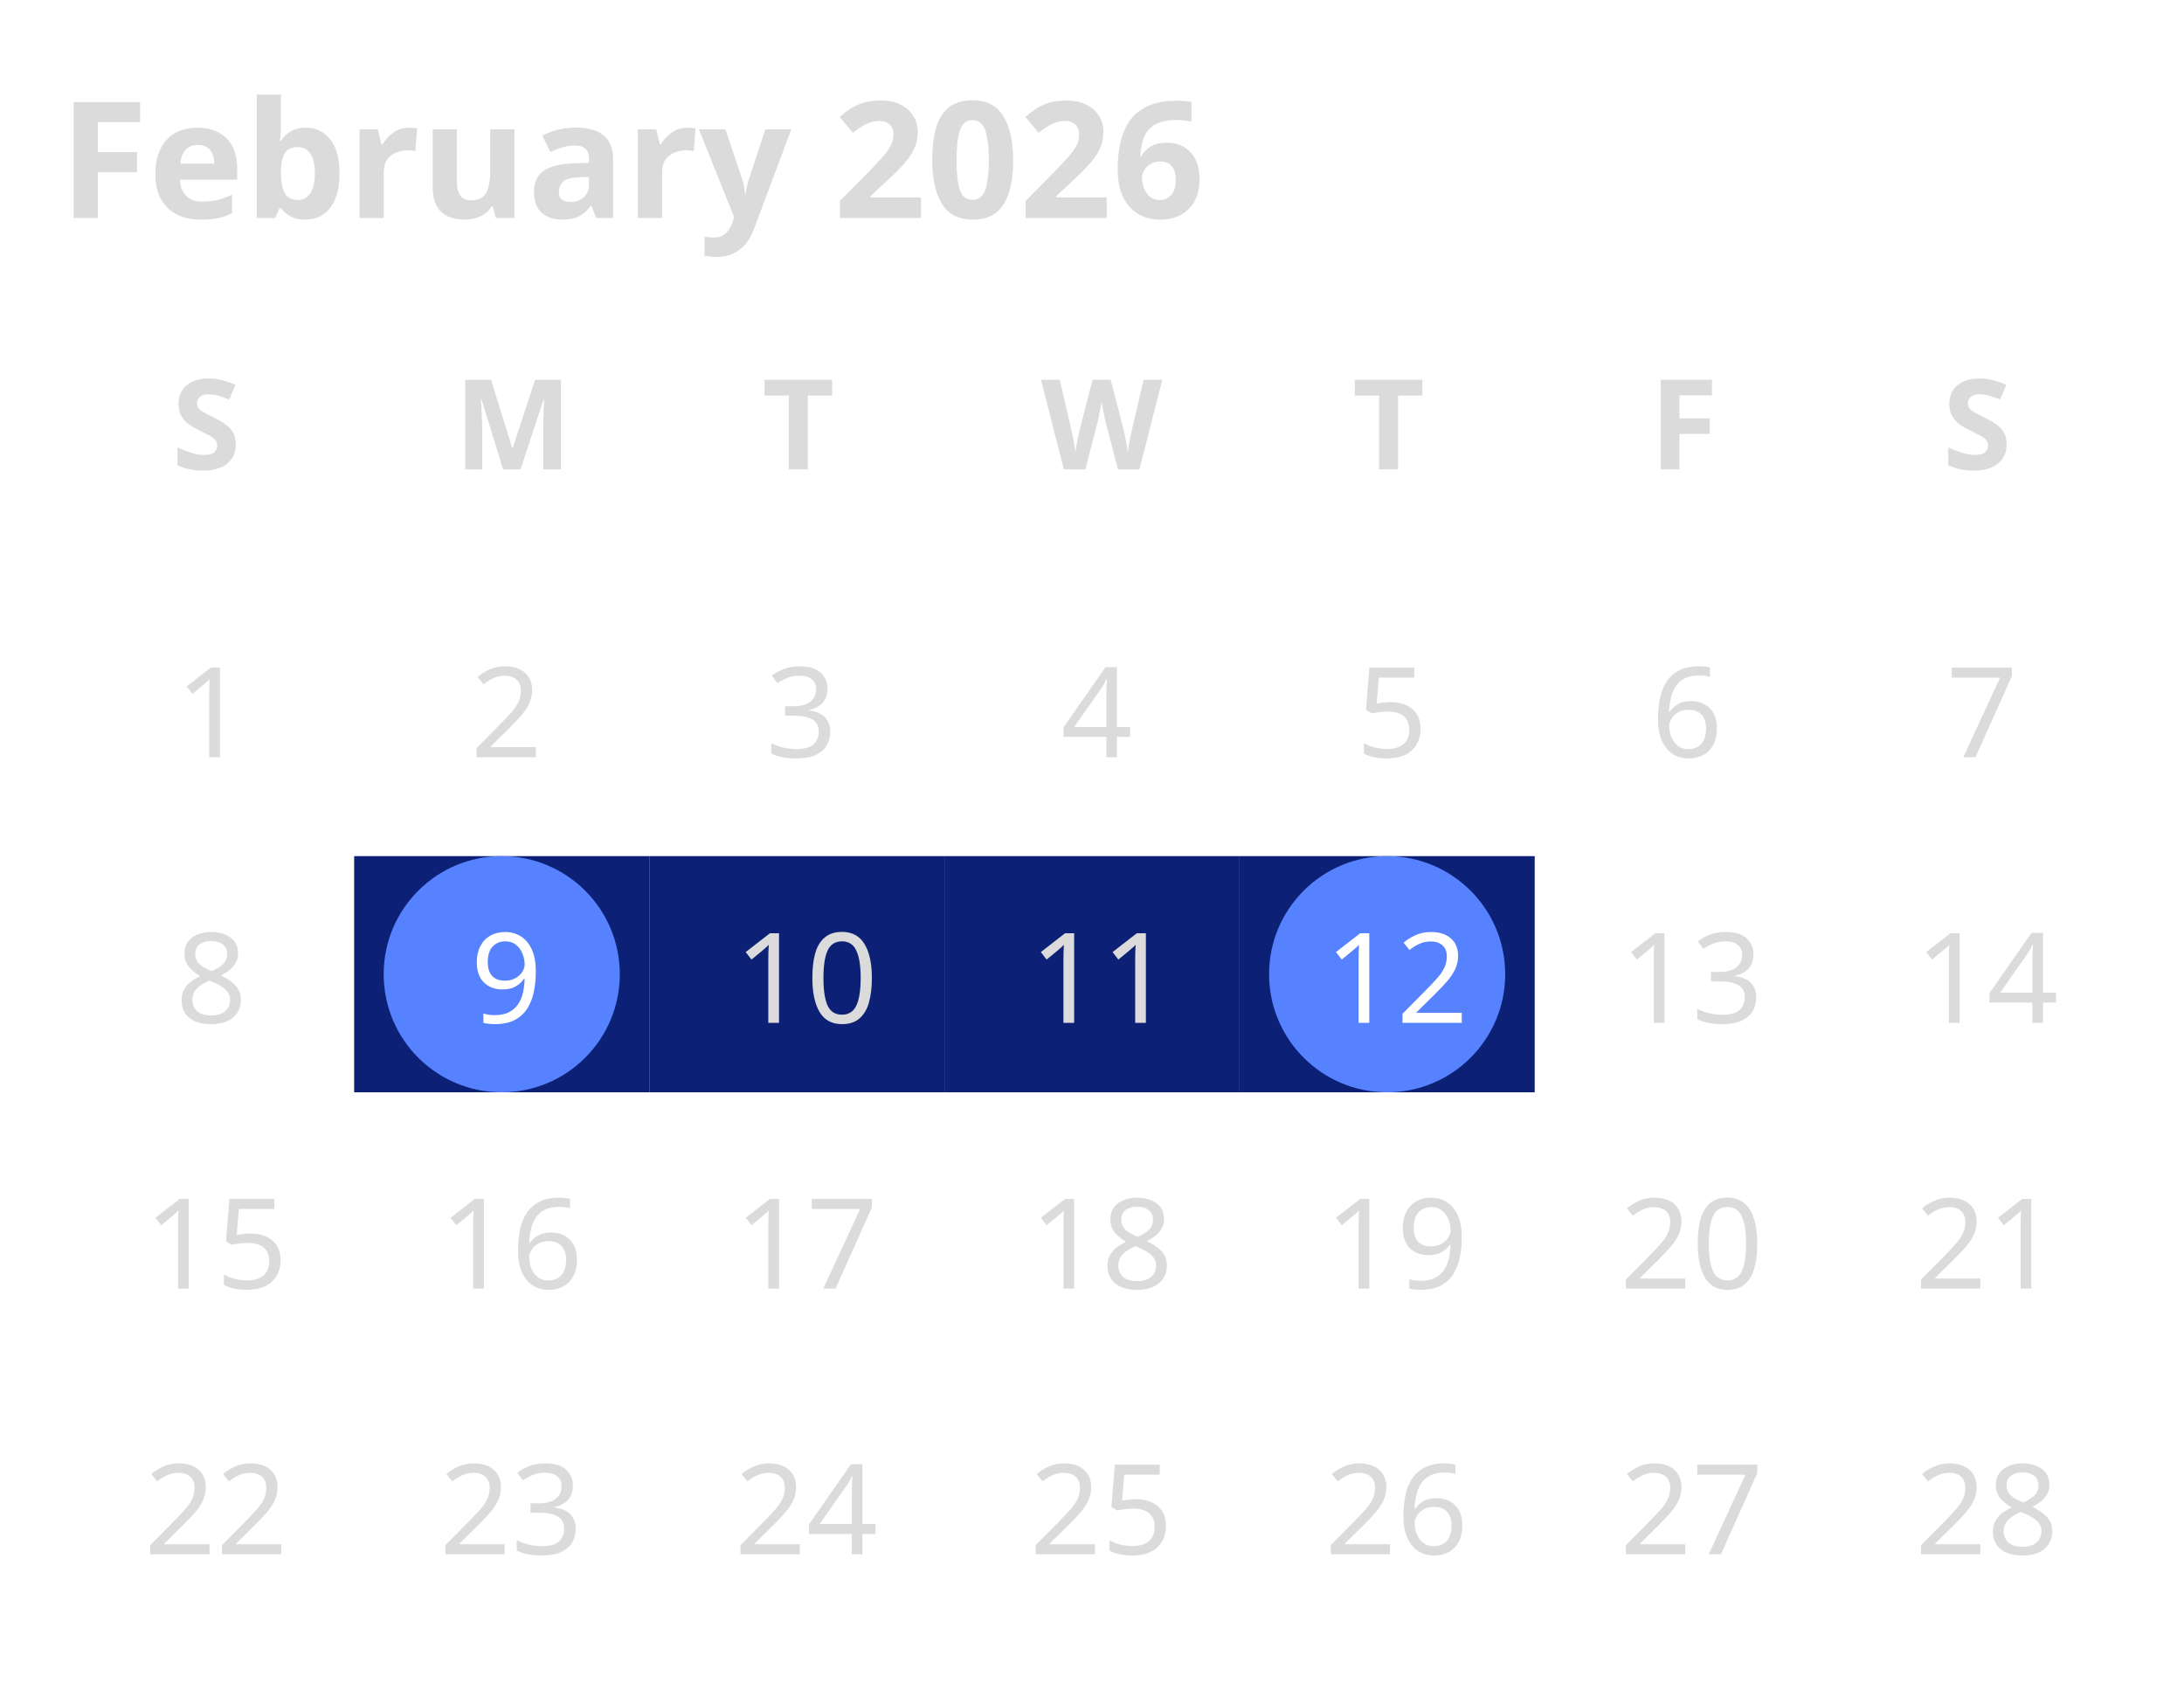
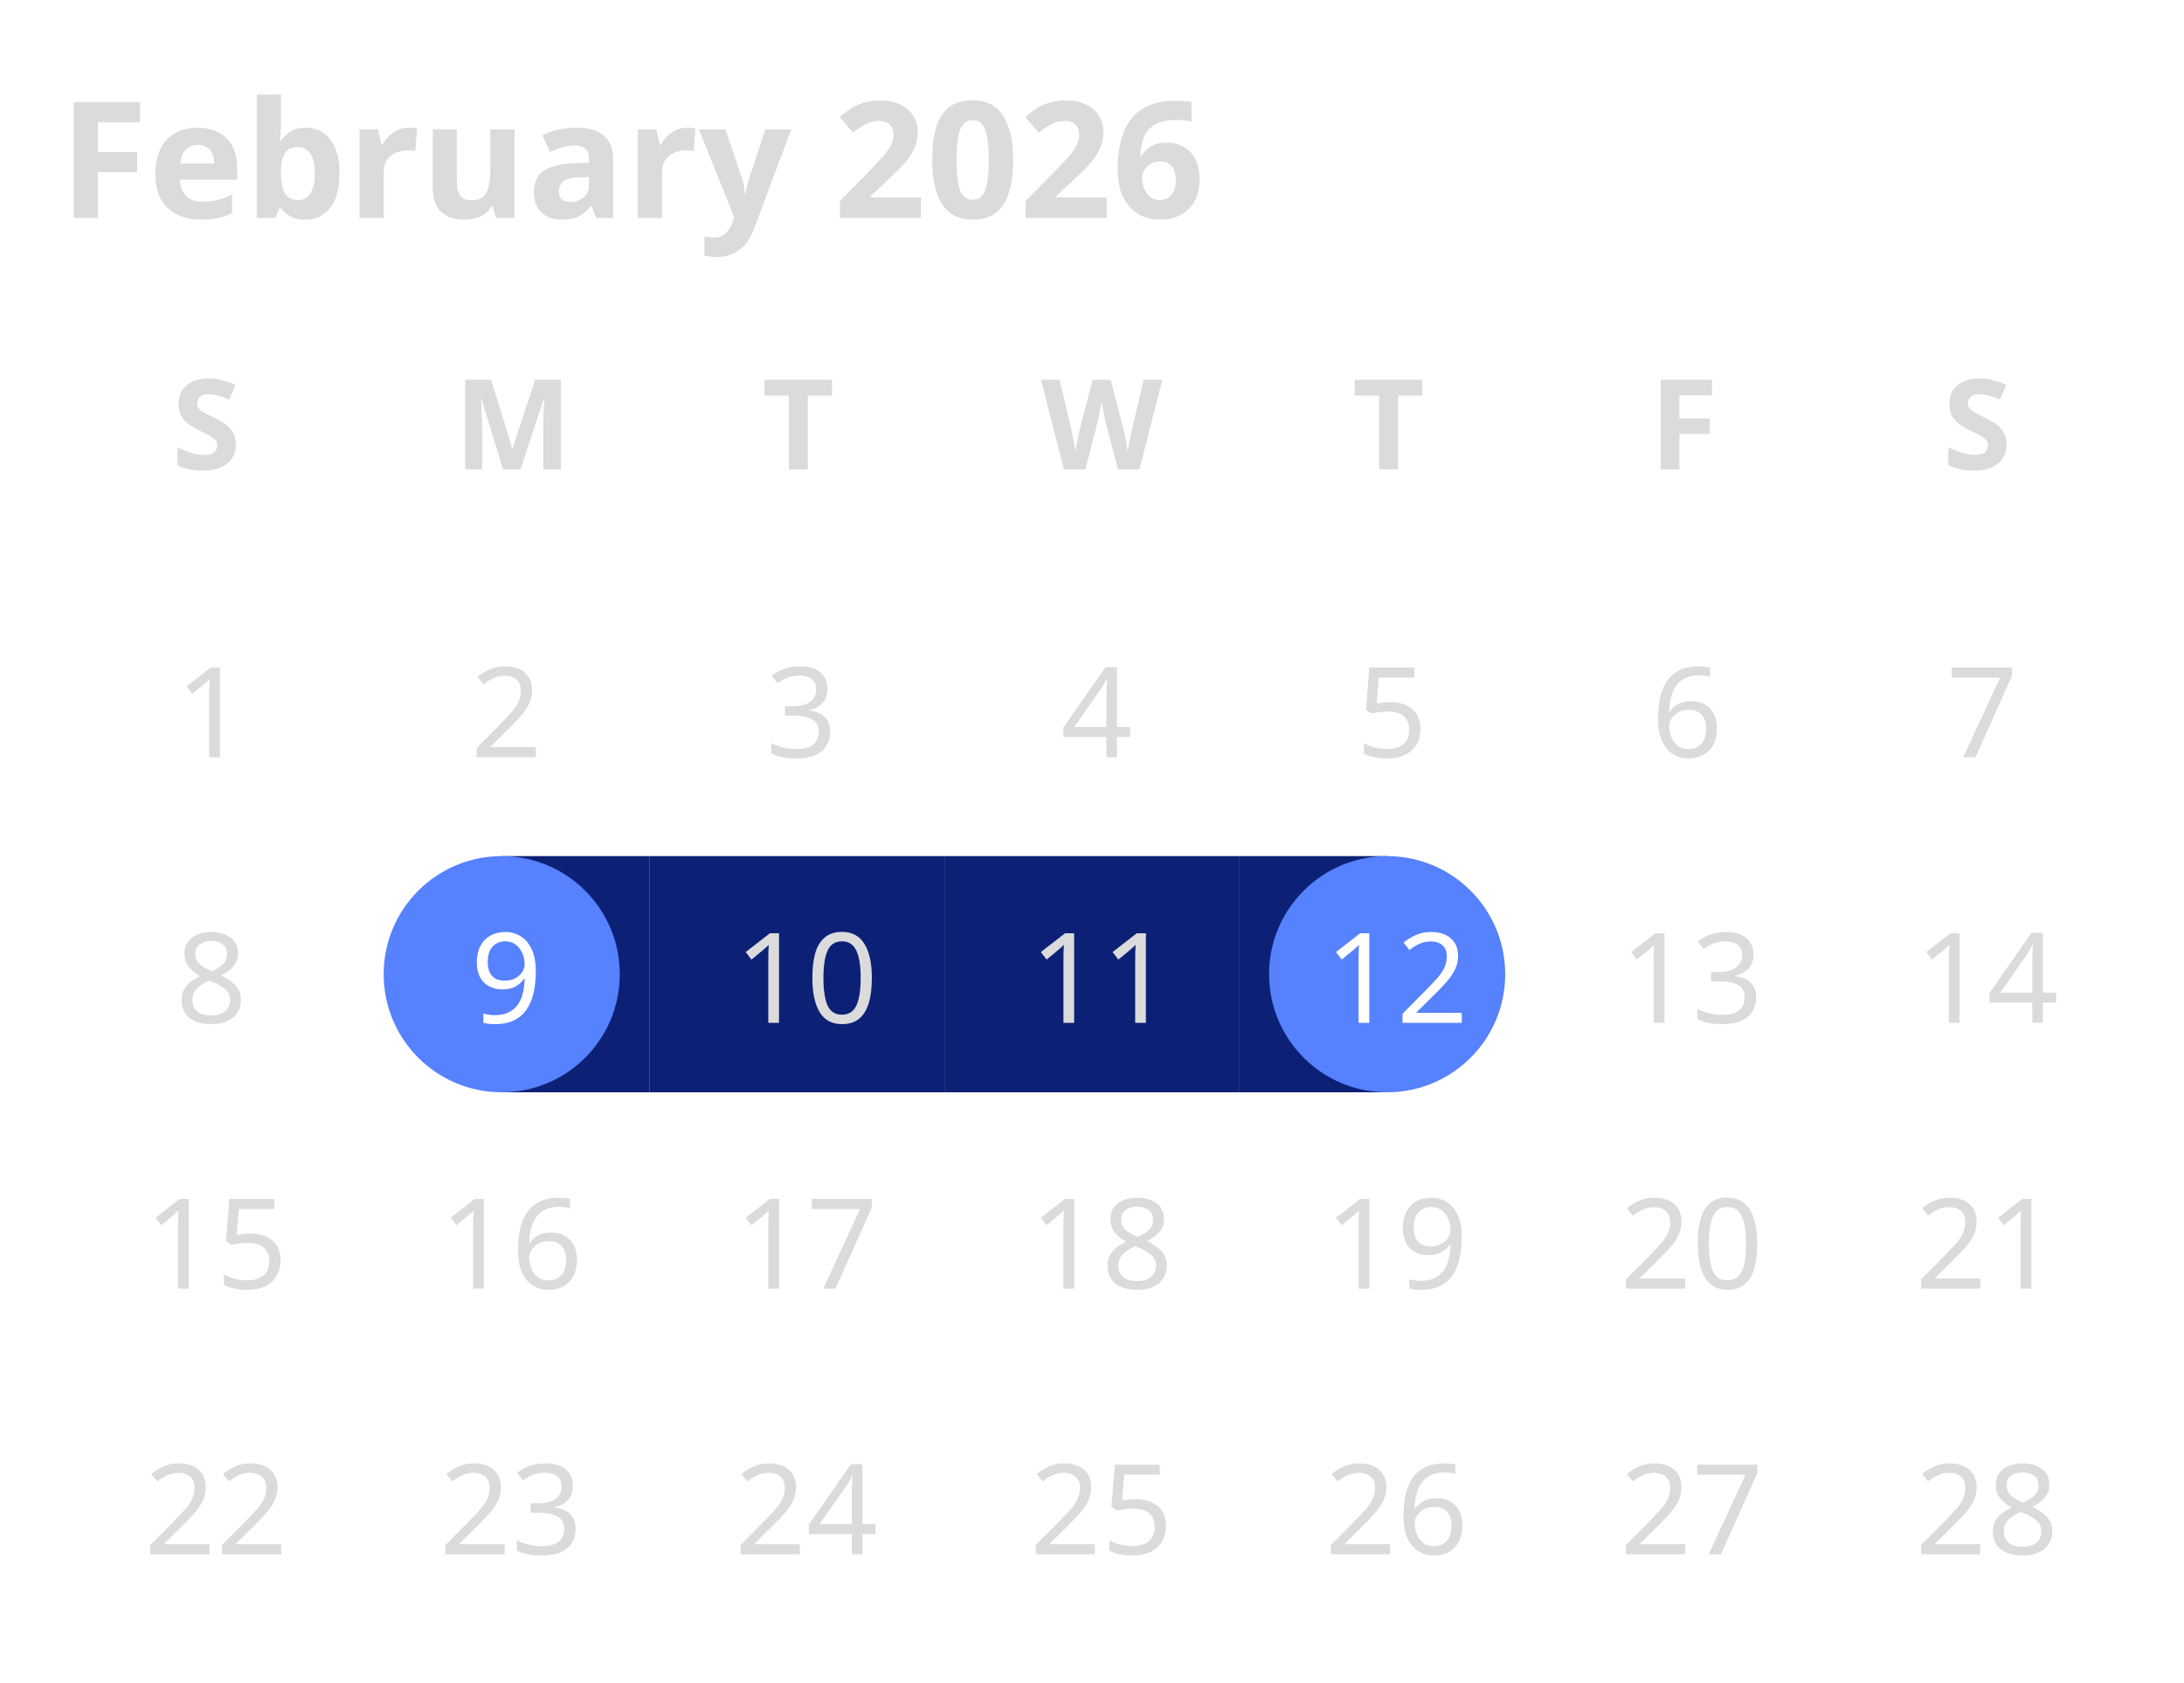
<svg xmlns="http://www.w3.org/2000/svg" width="296" height="228" viewBox="0 0 296 228">
  <rect data-part="container" data-tokens="gap=spacing-400" x="8" y="8" width="280" height="212" rx="0" fill="none" />
  <rect data-part="month" data-tokens="gap=spacing-200" x="8" y="8" width="280" height="212" rx="0" fill="none" />
  <text data-part="title" data-tokens="color=neutral-content-color-default;fontSize=font-size-300;fontWeight=bold-font-weight;fontFamily=font-family-sans-serif;lineHeight=line-height-font-size-300" x="8" y="21" font-family="'Adobe Clean Spectrum VF', 'Adobe Clean Spectrum VF', adobe-clean-spectrum-vf, 'Adobe Clean', 'Source Sans 3', sans-serif" font-size="22" font-weight="700" dominant-baseline="central" fill="rgb(219, 219, 219)">February 2026</text>
  <rect data-part="weekday-grid" data-tokens="" x="8" y="46" width="280" height="22" rx="0" fill="none" />
  <rect data-part="weekday-label-1" data-tokens="width=size-600" x="8" y="46" width="40" height="22" rx="0" fill="none" />
  <text data-part="weekday-label-1.text" data-tokens="color=neutral-content-color-default;fontSize=font-size-100;fontWeight=bold-font-weight;fontFamily=font-family-sans-serif;lineHeight=line-height-font-size-100" x="23.274" y="57" font-family="'Adobe Clean Spectrum VF', 'Adobe Clean Spectrum VF', adobe-clean-spectrum-vf, 'Adobe Clean', 'Source Sans 3', sans-serif" font-size="17" font-weight="700" dominant-baseline="central" fill="rgb(219, 219, 219)">S</text>
  <rect data-part="weekday-label-2" data-tokens="width=size-600" x="48" y="46" width="40" height="22" rx="0" fill="none" />
  <text data-part="weekday-label-2.text" data-tokens="color=neutral-content-color-default;fontSize=font-size-100;fontWeight=bold-font-weight;fontFamily=font-family-sans-serif;lineHeight=line-height-font-size-100" x="61.523" y="57" font-family="'Adobe Clean Spectrum VF', 'Adobe Clean Spectrum VF', adobe-clean-spectrum-vf, 'Adobe Clean', 'Source Sans 3', sans-serif" font-size="17" font-weight="700" dominant-baseline="central" fill="rgb(219, 219, 219)">M</text>
  <rect data-part="weekday-label-3" data-tokens="width=size-600" x="88" y="46" width="40" height="22" rx="0" fill="none" />
  <text data-part="weekday-label-3.text" data-tokens="color=neutral-content-color-default;fontSize=font-size-100;fontWeight=bold-font-weight;fontFamily=font-family-sans-serif;lineHeight=line-height-font-size-100" x="103.274" y="57" font-family="'Adobe Clean Spectrum VF', 'Adobe Clean Spectrum VF', adobe-clean-spectrum-vf, 'Adobe Clean', 'Source Sans 3', sans-serif" font-size="17" font-weight="700" dominant-baseline="central" fill="rgb(219, 219, 219)">T</text>
  <rect data-part="weekday-label-4" data-tokens="width=size-600" x="128" y="46" width="40" height="22" rx="0" fill="none" />
  <text data-part="weekday-label-4.text" data-tokens="color=neutral-content-color-default;fontSize=font-size-100;fontWeight=bold-font-weight;fontFamily=font-family-sans-serif;lineHeight=line-height-font-size-100" x="141.089" y="57" font-family="'Adobe Clean Spectrum VF', 'Adobe Clean Spectrum VF', adobe-clean-spectrum-vf, 'Adobe Clean', 'Source Sans 3', sans-serif" font-size="17" font-weight="700" dominant-baseline="central" fill="rgb(219, 219, 219)">W</text>
  <rect data-part="weekday-label-5" data-tokens="width=size-600" x="168" y="46" width="40" height="22" rx="0" fill="none" />
  <text data-part="weekday-label-5.text" data-tokens="color=neutral-content-color-default;fontSize=font-size-100;fontWeight=bold-font-weight;fontFamily=font-family-sans-serif;lineHeight=line-height-font-size-100" x="183.274" y="57" font-family="'Adobe Clean Spectrum VF', 'Adobe Clean Spectrum VF', adobe-clean-spectrum-vf, 'Adobe Clean', 'Source Sans 3', sans-serif" font-size="17" font-weight="700" dominant-baseline="central" fill="rgb(219, 219, 219)">T</text>
  <rect data-part="weekday-label-6" data-tokens="width=size-600" x="208" y="46" width="40" height="22" rx="0" fill="none" />
  <text data-part="weekday-label-6.text" data-tokens="color=neutral-content-color-default;fontSize=font-size-100;fontWeight=bold-font-weight;fontFamily=font-family-sans-serif;lineHeight=line-height-font-size-100" x="223.546" y="57" font-family="'Adobe Clean Spectrum VF', 'Adobe Clean Spectrum VF', adobe-clean-spectrum-vf, 'Adobe Clean', 'Source Sans 3', sans-serif" font-size="17" font-weight="700" dominant-baseline="central" fill="rgb(219, 219, 219)">F</text>
  <rect data-part="weekday-label-7" data-tokens="width=size-600" x="248" y="46" width="40" height="22" rx="0" fill="none" />
  <text data-part="weekday-label-7.text" data-tokens="color=neutral-content-color-default;fontSize=font-size-100;fontWeight=bold-font-weight;fontFamily=font-family-sans-serif;lineHeight=line-height-font-size-100" x="263.274" y="57" font-family="'Adobe Clean Spectrum VF', 'Adobe Clean Spectrum VF', adobe-clean-spectrum-vf, 'Adobe Clean', 'Source Sans 3', sans-serif" font-size="17" font-weight="700" dominant-baseline="central" fill="rgb(219, 219, 219)">S</text>
  <rect data-part="day-grid" data-tokens="rowGap=spacing-75" x="8" y="80" width="280" height="140" rx="0" fill="none" />
  <rect data-part="day-1" data-tokens="width=size-600;height=size-500" x="8" y="80" width="40" height="32" rx="0" fill="none" />
  <rect data-part="day-1.day-fill" data-tokens="width=size-500;height=size-500" x="12" y="80" width="32" height="32" rx="16" fill="none" />
  <text data-part="day-1.label" data-tokens="color=neutral-content-color-default;fontSize=font-size-100;fontWeight=regular-font-weight;fontFamily=font-family-sans-serif;lineHeight=line-height-font-size-100" x="23.776" y="96" font-family="'Adobe Clean Spectrum VF', 'Adobe Clean Spectrum VF', adobe-clean-spectrum-vf, 'Adobe Clean', 'Source Sans 3', sans-serif" font-size="17" font-weight="400" dominant-baseline="central" fill="rgb(219, 219, 219)">1</text>
  <rect data-part="day-2" data-tokens="width=size-600;height=size-500" x="48" y="80" width="40" height="32" rx="0" fill="none" />
  <rect data-part="day-2.day-fill" data-tokens="width=size-500;height=size-500" x="52" y="80" width="32" height="32" rx="16" fill="none" />
  <text data-part="day-2.label" data-tokens="color=neutral-content-color-default;fontSize=font-size-100;fontWeight=regular-font-weight;fontFamily=font-family-sans-serif;lineHeight=line-height-font-size-100" x="63.776" y="96" font-family="'Adobe Clean Spectrum VF', 'Adobe Clean Spectrum VF', adobe-clean-spectrum-vf, 'Adobe Clean', 'Source Sans 3', sans-serif" font-size="17" font-weight="400" dominant-baseline="central" fill="rgb(219, 219, 219)">2</text>
  <rect data-part="day-3" data-tokens="width=size-600;height=size-500" x="88" y="80" width="40" height="32" rx="0" fill="none" />
  <rect data-part="day-3.day-fill" data-tokens="width=size-500;height=size-500" x="92" y="80" width="32" height="32" rx="16" fill="none" />
  <text data-part="day-3.label" data-tokens="color=neutral-content-color-default;fontSize=font-size-100;fontWeight=regular-font-weight;fontFamily=font-family-sans-serif;lineHeight=line-height-font-size-100" x="103.775" y="96" font-family="'Adobe Clean Spectrum VF', 'Adobe Clean Spectrum VF', adobe-clean-spectrum-vf, 'Adobe Clean', 'Source Sans 3', sans-serif" font-size="17" font-weight="400" dominant-baseline="central" fill="rgb(219, 219, 219)">3</text>
  <rect data-part="day-4" data-tokens="width=size-600;height=size-500" x="128" y="80" width="40" height="32" rx="0" fill="none" />
  <rect data-part="day-4.day-fill" data-tokens="width=size-500;height=size-500" x="132" y="80" width="32" height="32" rx="16" fill="none" />
  <text data-part="day-4.label" data-tokens="color=neutral-content-color-default;fontSize=font-size-100;fontWeight=regular-font-weight;fontFamily=font-family-sans-serif;lineHeight=line-height-font-size-100" x="143.775" y="96" font-family="'Adobe Clean Spectrum VF', 'Adobe Clean Spectrum VF', adobe-clean-spectrum-vf, 'Adobe Clean', 'Source Sans 3', sans-serif" font-size="17" font-weight="400" dominant-baseline="central" fill="rgb(219, 219, 219)">4</text>
  <rect data-part="day-5" data-tokens="width=size-600;height=size-500" x="168" y="80" width="40" height="32" rx="0" fill="none" />
  <rect data-part="day-5.day-fill" data-tokens="width=size-500;height=size-500" x="172" y="80" width="32" height="32" rx="16" fill="none" />
  <text data-part="day-5.label" data-tokens="color=neutral-content-color-default;fontSize=font-size-100;fontWeight=regular-font-weight;fontFamily=font-family-sans-serif;lineHeight=line-height-font-size-100" x="183.775" y="96" font-family="'Adobe Clean Spectrum VF', 'Adobe Clean Spectrum VF', adobe-clean-spectrum-vf, 'Adobe Clean', 'Source Sans 3', sans-serif" font-size="17" font-weight="400" dominant-baseline="central" fill="rgb(219, 219, 219)">5</text>
  <rect data-part="day-6" data-tokens="width=size-600;height=size-500" x="208" y="80" width="40" height="32" rx="0" fill="none" />
  <rect data-part="day-6.day-fill" data-tokens="width=size-500;height=size-500" x="212" y="80" width="32" height="32" rx="16" fill="none" />
  <text data-part="day-6.label" data-tokens="color=neutral-content-color-default;fontSize=font-size-100;fontWeight=regular-font-weight;fontFamily=font-family-sans-serif;lineHeight=line-height-font-size-100" x="223.775" y="96" font-family="'Adobe Clean Spectrum VF', 'Adobe Clean Spectrum VF', adobe-clean-spectrum-vf, 'Adobe Clean', 'Source Sans 3', sans-serif" font-size="17" font-weight="400" dominant-baseline="central" fill="rgb(219, 219, 219)">6</text>
  <rect data-part="day-7" data-tokens="width=size-600;height=size-500" x="248" y="80" width="40" height="32" rx="0" fill="none" />
  <rect data-part="day-7.day-fill" data-tokens="width=size-500;height=size-500" x="252" y="80" width="32" height="32" rx="16" fill="none" />
  <text data-part="day-7.label" data-tokens="color=neutral-content-color-default;fontSize=font-size-100;fontWeight=regular-font-weight;fontFamily=font-family-sans-serif;lineHeight=line-height-font-size-100" x="263.776" y="96" font-family="'Adobe Clean Spectrum VF', 'Adobe Clean Spectrum VF', adobe-clean-spectrum-vf, 'Adobe Clean', 'Source Sans 3', sans-serif" font-size="17" font-weight="400" dominant-baseline="central" fill="rgb(219, 219, 219)">7</text>
  <rect data-part="day-8" data-tokens="width=size-600;height=size-500" x="8" y="116" width="40" height="32" rx="0" fill="none" />
  <rect data-part="day-8.day-fill" data-tokens="width=size-500;height=size-500" x="12" y="116" width="32" height="32" rx="16" fill="none" />
  <text data-part="day-8.label" data-tokens="color=neutral-content-color-default;fontSize=font-size-100;fontWeight=regular-font-weight;fontFamily=font-family-sans-serif;lineHeight=line-height-font-size-100" x="23.776" y="132" font-family="'Adobe Clean Spectrum VF', 'Adobe Clean Spectrum VF', adobe-clean-spectrum-vf, 'Adobe Clean', 'Source Sans 3', sans-serif" font-size="17" font-weight="400" dominant-baseline="central" fill="rgb(219, 219, 219)">8</text>
  <rect data-part="day-9" data-tokens="width=size-600;height=size-500" x="48" y="116" width="40" height="32" rx="0" fill="none" />
-   <rect data-part="day-9.range-fill" data-tokens="height=size-500;fill=blue-subtle-background-color-default" x="48" y="116" width="40" height="32" rx="0" fill="rgb(12, 33, 117)" />
+   <rect data-part="day-9.range-fill" data-tokens="height=size-500;fill=blue-subtle-background-color-default" x="68" y="116" width="20" height="32" rx="0" fill="rgb(12, 33, 117)" />
  <rect data-part="day-9.day-fill" data-tokens="width=size-500;height=size-500;fill=color-blue-900-dark" x="52" y="116" width="32" height="32" rx="16" fill="rgb(86, 129, 255)" />
  <text data-part="day-9.label" data-tokens="color=color-transparent-static-white-1000;fontSize=font-size-100;fontWeight=regular-font-weight;fontFamily=font-family-sans-serif;lineHeight=line-height-font-size-100" x="63.776" y="132" font-family="'Adobe Clean Spectrum VF', 'Adobe Clean Spectrum VF', adobe-clean-spectrum-vf, 'Adobe Clean', 'Source Sans 3', sans-serif" font-size="17" font-weight="400" dominant-baseline="central" fill="rgb(255, 255, 255)">9</text>
  <rect data-part="day-10" data-tokens="width=size-600;height=size-500" x="88" y="116" width="40" height="32" rx="0" fill="none" />
  <rect data-part="day-10.range-fill" data-tokens="height=size-500;fill=blue-subtle-background-color-default" x="88" y="116" width="40" height="32" rx="0" fill="rgb(12, 33, 117)" />
  <rect data-part="day-10.day-fill" data-tokens="width=size-500;height=size-500" x="92" y="116" width="32" height="32" rx="16" fill="none" />
  <text data-part="day-10.label" data-tokens="color=neutral-content-color-default;fontSize=font-size-100;fontWeight=regular-font-weight;fontFamily=font-family-sans-serif;lineHeight=line-height-font-size-100" x="99.551" y="132" font-family="'Adobe Clean Spectrum VF', 'Adobe Clean Spectrum VF', adobe-clean-spectrum-vf, 'Adobe Clean', 'Source Sans 3', sans-serif" font-size="17" font-weight="400" dominant-baseline="central" fill="rgb(219, 219, 219)">10</text>
  <rect data-part="day-11" data-tokens="width=size-600;height=size-500" x="128" y="116" width="40" height="32" rx="0" fill="none" />
  <rect data-part="day-11.range-fill" data-tokens="height=size-500;fill=blue-subtle-background-color-default" x="128" y="116" width="40" height="32" rx="0" fill="rgb(12, 33, 117)" />
  <rect data-part="day-11.day-fill" data-tokens="width=size-500;height=size-500" x="132" y="116" width="32" height="32" rx="16" fill="none" />
  <text data-part="day-11.label" data-tokens="color=neutral-content-color-default;fontSize=font-size-100;fontWeight=regular-font-weight;fontFamily=font-family-sans-serif;lineHeight=line-height-font-size-100" x="139.551" y="132" font-family="'Adobe Clean Spectrum VF', 'Adobe Clean Spectrum VF', adobe-clean-spectrum-vf, 'Adobe Clean', 'Source Sans 3', sans-serif" font-size="17" font-weight="400" dominant-baseline="central" fill="rgb(219, 219, 219)">11</text>
  <rect data-part="day-12" data-tokens="width=size-600;height=size-500" x="168" y="116" width="40" height="32" rx="0" fill="none" />
-   <rect data-part="day-12.range-fill" data-tokens="height=size-500;fill=blue-subtle-background-color-default" x="168" y="116" width="40" height="32" rx="0" fill="rgb(12, 33, 117)" />
+   <rect data-part="day-12.range-fill" data-tokens="height=size-500;fill=blue-subtle-background-color-default" x="168" y="116" width="20" height="32" rx="0" fill="rgb(12, 33, 117)" />
  <rect data-part="day-12.day-fill" data-tokens="width=size-500;height=size-500;fill=color-blue-900-dark" x="172" y="116" width="32" height="32" rx="16" fill="rgb(86, 129, 255)" />
  <text data-part="day-12.label" data-tokens="color=color-transparent-static-white-1000;fontSize=font-size-100;fontWeight=regular-font-weight;fontFamily=font-family-sans-serif;lineHeight=line-height-font-size-100" x="179.551" y="132" font-family="'Adobe Clean Spectrum VF', 'Adobe Clean Spectrum VF', adobe-clean-spectrum-vf, 'Adobe Clean', 'Source Sans 3', sans-serif" font-size="17" font-weight="400" dominant-baseline="central" fill="rgb(255, 255, 255)">12</text>
  <rect data-part="day-13" data-tokens="width=size-600;height=size-500" x="208" y="116" width="40" height="32" rx="0" fill="none" />
  <rect data-part="day-13.day-fill" data-tokens="width=size-500;height=size-500" x="212" y="116" width="32" height="32" rx="16" fill="none" />
  <text data-part="day-13.label" data-tokens="color=neutral-content-color-default;fontSize=font-size-100;fontWeight=regular-font-weight;fontFamily=font-family-sans-serif;lineHeight=line-height-font-size-100" x="219.551" y="132" font-family="'Adobe Clean Spectrum VF', 'Adobe Clean Spectrum VF', adobe-clean-spectrum-vf, 'Adobe Clean', 'Source Sans 3', sans-serif" font-size="17" font-weight="400" dominant-baseline="central" fill="rgb(219, 219, 219)">13</text>
  <rect data-part="day-14" data-tokens="width=size-600;height=size-500" x="248" y="116" width="40" height="32" rx="0" fill="none" />
  <rect data-part="day-14.day-fill" data-tokens="width=size-500;height=size-500" x="252" y="116" width="32" height="32" rx="16" fill="none" />
  <text data-part="day-14.label" data-tokens="color=neutral-content-color-default;fontSize=font-size-100;fontWeight=regular-font-weight;fontFamily=font-family-sans-serif;lineHeight=line-height-font-size-100" x="259.551" y="132" font-family="'Adobe Clean Spectrum VF', 'Adobe Clean Spectrum VF', adobe-clean-spectrum-vf, 'Adobe Clean', 'Source Sans 3', sans-serif" font-size="17" font-weight="400" dominant-baseline="central" fill="rgb(219, 219, 219)">14</text>
  <rect data-part="day-15" data-tokens="width=size-600;height=size-500" x="8" y="152" width="40" height="32" rx="0" fill="none" />
  <rect data-part="day-15.day-fill" data-tokens="width=size-500;height=size-500" x="12" y="152" width="32" height="32" rx="16" fill="none" />
  <text data-part="day-15.label" data-tokens="color=neutral-content-color-default;fontSize=font-size-100;fontWeight=regular-font-weight;fontFamily=font-family-sans-serif;lineHeight=line-height-font-size-100" x="19.551" y="168" font-family="'Adobe Clean Spectrum VF', 'Adobe Clean Spectrum VF', adobe-clean-spectrum-vf, 'Adobe Clean', 'Source Sans 3', sans-serif" font-size="17" font-weight="400" dominant-baseline="central" fill="rgb(219, 219, 219)">15</text>
  <rect data-part="day-16" data-tokens="width=size-600;height=size-500" x="48" y="152" width="40" height="32" rx="0" fill="none" />
  <rect data-part="day-16.day-fill" data-tokens="width=size-500;height=size-500" x="52" y="152" width="32" height="32" rx="16" fill="none" />
  <text data-part="day-16.label" data-tokens="color=neutral-content-color-default;fontSize=font-size-100;fontWeight=regular-font-weight;fontFamily=font-family-sans-serif;lineHeight=line-height-font-size-100" x="59.551" y="168" font-family="'Adobe Clean Spectrum VF', 'Adobe Clean Spectrum VF', adobe-clean-spectrum-vf, 'Adobe Clean', 'Source Sans 3', sans-serif" font-size="17" font-weight="400" dominant-baseline="central" fill="rgb(219, 219, 219)">16</text>
  <rect data-part="day-17" data-tokens="width=size-600;height=size-500" x="88" y="152" width="40" height="32" rx="0" fill="none" />
  <rect data-part="day-17.day-fill" data-tokens="width=size-500;height=size-500" x="92" y="152" width="32" height="32" rx="16" fill="none" />
  <text data-part="day-17.label" data-tokens="color=neutral-content-color-default;fontSize=font-size-100;fontWeight=regular-font-weight;fontFamily=font-family-sans-serif;lineHeight=line-height-font-size-100" x="99.551" y="168" font-family="'Adobe Clean Spectrum VF', 'Adobe Clean Spectrum VF', adobe-clean-spectrum-vf, 'Adobe Clean', 'Source Sans 3', sans-serif" font-size="17" font-weight="400" dominant-baseline="central" fill="rgb(219, 219, 219)">17</text>
  <rect data-part="day-18" data-tokens="width=size-600;height=size-500" x="128" y="152" width="40" height="32" rx="0" fill="none" />
  <rect data-part="day-18.day-fill" data-tokens="width=size-500;height=size-500" x="132" y="152" width="32" height="32" rx="16" fill="none" />
  <text data-part="day-18.label" data-tokens="color=neutral-content-color-default;fontSize=font-size-100;fontWeight=regular-font-weight;fontFamily=font-family-sans-serif;lineHeight=line-height-font-size-100" x="139.551" y="168" font-family="'Adobe Clean Spectrum VF', 'Adobe Clean Spectrum VF', adobe-clean-spectrum-vf, 'Adobe Clean', 'Source Sans 3', sans-serif" font-size="17" font-weight="400" dominant-baseline="central" fill="rgb(219, 219, 219)">18</text>
  <rect data-part="day-19" data-tokens="width=size-600;height=size-500" x="168" y="152" width="40" height="32" rx="0" fill="none" />
  <rect data-part="day-19.day-fill" data-tokens="width=size-500;height=size-500" x="172" y="152" width="32" height="32" rx="16" fill="none" />
  <text data-part="day-19.label" data-tokens="color=neutral-content-color-default;fontSize=font-size-100;fontWeight=regular-font-weight;fontFamily=font-family-sans-serif;lineHeight=line-height-font-size-100" x="179.551" y="168" font-family="'Adobe Clean Spectrum VF', 'Adobe Clean Spectrum VF', adobe-clean-spectrum-vf, 'Adobe Clean', 'Source Sans 3', sans-serif" font-size="17" font-weight="400" dominant-baseline="central" fill="rgb(219, 219, 219)">19</text>
  <rect data-part="day-20" data-tokens="width=size-600;height=size-500" x="208" y="152" width="40" height="32" rx="0" fill="none" />
  <rect data-part="day-20.day-fill" data-tokens="width=size-500;height=size-500" x="212" y="152" width="32" height="32" rx="16" fill="none" />
  <text data-part="day-20.label" data-tokens="color=neutral-content-color-default;fontSize=font-size-100;fontWeight=regular-font-weight;fontFamily=font-family-sans-serif;lineHeight=line-height-font-size-100" x="219.551" y="168" font-family="'Adobe Clean Spectrum VF', 'Adobe Clean Spectrum VF', adobe-clean-spectrum-vf, 'Adobe Clean', 'Source Sans 3', sans-serif" font-size="17" font-weight="400" dominant-baseline="central" fill="rgb(219, 219, 219)">20</text>
  <rect data-part="day-21" data-tokens="width=size-600;height=size-500" x="248" y="152" width="40" height="32" rx="0" fill="none" />
  <rect data-part="day-21.day-fill" data-tokens="width=size-500;height=size-500" x="252" y="152" width="32" height="32" rx="16" fill="none" />
  <text data-part="day-21.label" data-tokens="color=neutral-content-color-default;fontSize=font-size-100;fontWeight=regular-font-weight;fontFamily=font-family-sans-serif;lineHeight=line-height-font-size-100" x="259.551" y="168" font-family="'Adobe Clean Spectrum VF', 'Adobe Clean Spectrum VF', adobe-clean-spectrum-vf, 'Adobe Clean', 'Source Sans 3', sans-serif" font-size="17" font-weight="400" dominant-baseline="central" fill="rgb(219, 219, 219)">21</text>
  <rect data-part="day-22" data-tokens="width=size-600;height=size-500" x="8" y="188" width="40" height="32" rx="0" fill="none" />
  <rect data-part="day-22.day-fill" data-tokens="width=size-500;height=size-500" x="12" y="188" width="32" height="32" rx="16" fill="none" />
  <text data-part="day-22.label" data-tokens="color=neutral-content-color-default;fontSize=font-size-100;fontWeight=regular-font-weight;fontFamily=font-family-sans-serif;lineHeight=line-height-font-size-100" x="19.551" y="204" font-family="'Adobe Clean Spectrum VF', 'Adobe Clean Spectrum VF', adobe-clean-spectrum-vf, 'Adobe Clean', 'Source Sans 3', sans-serif" font-size="17" font-weight="400" dominant-baseline="central" fill="rgb(219, 219, 219)">22</text>
  <rect data-part="day-23" data-tokens="width=size-600;height=size-500" x="48" y="188" width="40" height="32" rx="0" fill="none" />
  <rect data-part="day-23.day-fill" data-tokens="width=size-500;height=size-500" x="52" y="188" width="32" height="32" rx="16" fill="none" />
  <text data-part="day-23.label" data-tokens="color=neutral-content-color-default;fontSize=font-size-100;fontWeight=regular-font-weight;fontFamily=font-family-sans-serif;lineHeight=line-height-font-size-100" x="59.551" y="204" font-family="'Adobe Clean Spectrum VF', 'Adobe Clean Spectrum VF', adobe-clean-spectrum-vf, 'Adobe Clean', 'Source Sans 3', sans-serif" font-size="17" font-weight="400" dominant-baseline="central" fill="rgb(219, 219, 219)">23</text>
  <rect data-part="day-24" data-tokens="width=size-600;height=size-500" x="88" y="188" width="40" height="32" rx="0" fill="none" />
  <rect data-part="day-24.day-fill" data-tokens="width=size-500;height=size-500" x="92" y="188" width="32" height="32" rx="16" fill="none" />
  <text data-part="day-24.label" data-tokens="color=neutral-content-color-default;fontSize=font-size-100;fontWeight=regular-font-weight;fontFamily=font-family-sans-serif;lineHeight=line-height-font-size-100" x="99.551" y="204" font-family="'Adobe Clean Spectrum VF', 'Adobe Clean Spectrum VF', adobe-clean-spectrum-vf, 'Adobe Clean', 'Source Sans 3', sans-serif" font-size="17" font-weight="400" dominant-baseline="central" fill="rgb(219, 219, 219)">24</text>
  <rect data-part="day-25" data-tokens="width=size-600;height=size-500" x="128" y="188" width="40" height="32" rx="0" fill="none" />
  <rect data-part="day-25.day-fill" data-tokens="width=size-500;height=size-500" x="132" y="188" width="32" height="32" rx="16" fill="none" />
  <text data-part="day-25.label" data-tokens="color=neutral-content-color-default;fontSize=font-size-100;fontWeight=regular-font-weight;fontFamily=font-family-sans-serif;lineHeight=line-height-font-size-100" x="139.551" y="204" font-family="'Adobe Clean Spectrum VF', 'Adobe Clean Spectrum VF', adobe-clean-spectrum-vf, 'Adobe Clean', 'Source Sans 3', sans-serif" font-size="17" font-weight="400" dominant-baseline="central" fill="rgb(219, 219, 219)">25</text>
  <rect data-part="day-26" data-tokens="width=size-600;height=size-500" x="168" y="188" width="40" height="32" rx="0" fill="none" />
  <rect data-part="day-26.day-fill" data-tokens="width=size-500;height=size-500" x="172" y="188" width="32" height="32" rx="16" fill="none" />
  <text data-part="day-26.label" data-tokens="color=neutral-content-color-default;fontSize=font-size-100;fontWeight=regular-font-weight;fontFamily=font-family-sans-serif;lineHeight=line-height-font-size-100" x="179.551" y="204" font-family="'Adobe Clean Spectrum VF', 'Adobe Clean Spectrum VF', adobe-clean-spectrum-vf, 'Adobe Clean', 'Source Sans 3', sans-serif" font-size="17" font-weight="400" dominant-baseline="central" fill="rgb(219, 219, 219)">26</text>
  <rect data-part="day-27" data-tokens="width=size-600;height=size-500" x="208" y="188" width="40" height="32" rx="0" fill="none" />
  <rect data-part="day-27.day-fill" data-tokens="width=size-500;height=size-500" x="212" y="188" width="32" height="32" rx="16" fill="none" />
  <text data-part="day-27.label" data-tokens="color=neutral-content-color-default;fontSize=font-size-100;fontWeight=regular-font-weight;fontFamily=font-family-sans-serif;lineHeight=line-height-font-size-100" x="219.551" y="204" font-family="'Adobe Clean Spectrum VF', 'Adobe Clean Spectrum VF', adobe-clean-spectrum-vf, 'Adobe Clean', 'Source Sans 3', sans-serif" font-size="17" font-weight="400" dominant-baseline="central" fill="rgb(219, 219, 219)">27</text>
  <rect data-part="day-28" data-tokens="width=size-600;height=size-500" x="248" y="188" width="40" height="32" rx="0" fill="none" />
  <rect data-part="day-28.day-fill" data-tokens="width=size-500;height=size-500" x="252" y="188" width="32" height="32" rx="16" fill="none" />
  <text data-part="day-28.label" data-tokens="color=neutral-content-color-default;fontSize=font-size-100;fontWeight=regular-font-weight;fontFamily=font-family-sans-serif;lineHeight=line-height-font-size-100" x="259.551" y="204" font-family="'Adobe Clean Spectrum VF', 'Adobe Clean Spectrum VF', adobe-clean-spectrum-vf, 'Adobe Clean', 'Source Sans 3', sans-serif" font-size="17" font-weight="400" dominant-baseline="central" fill="rgb(219, 219, 219)">28</text>
</svg>
